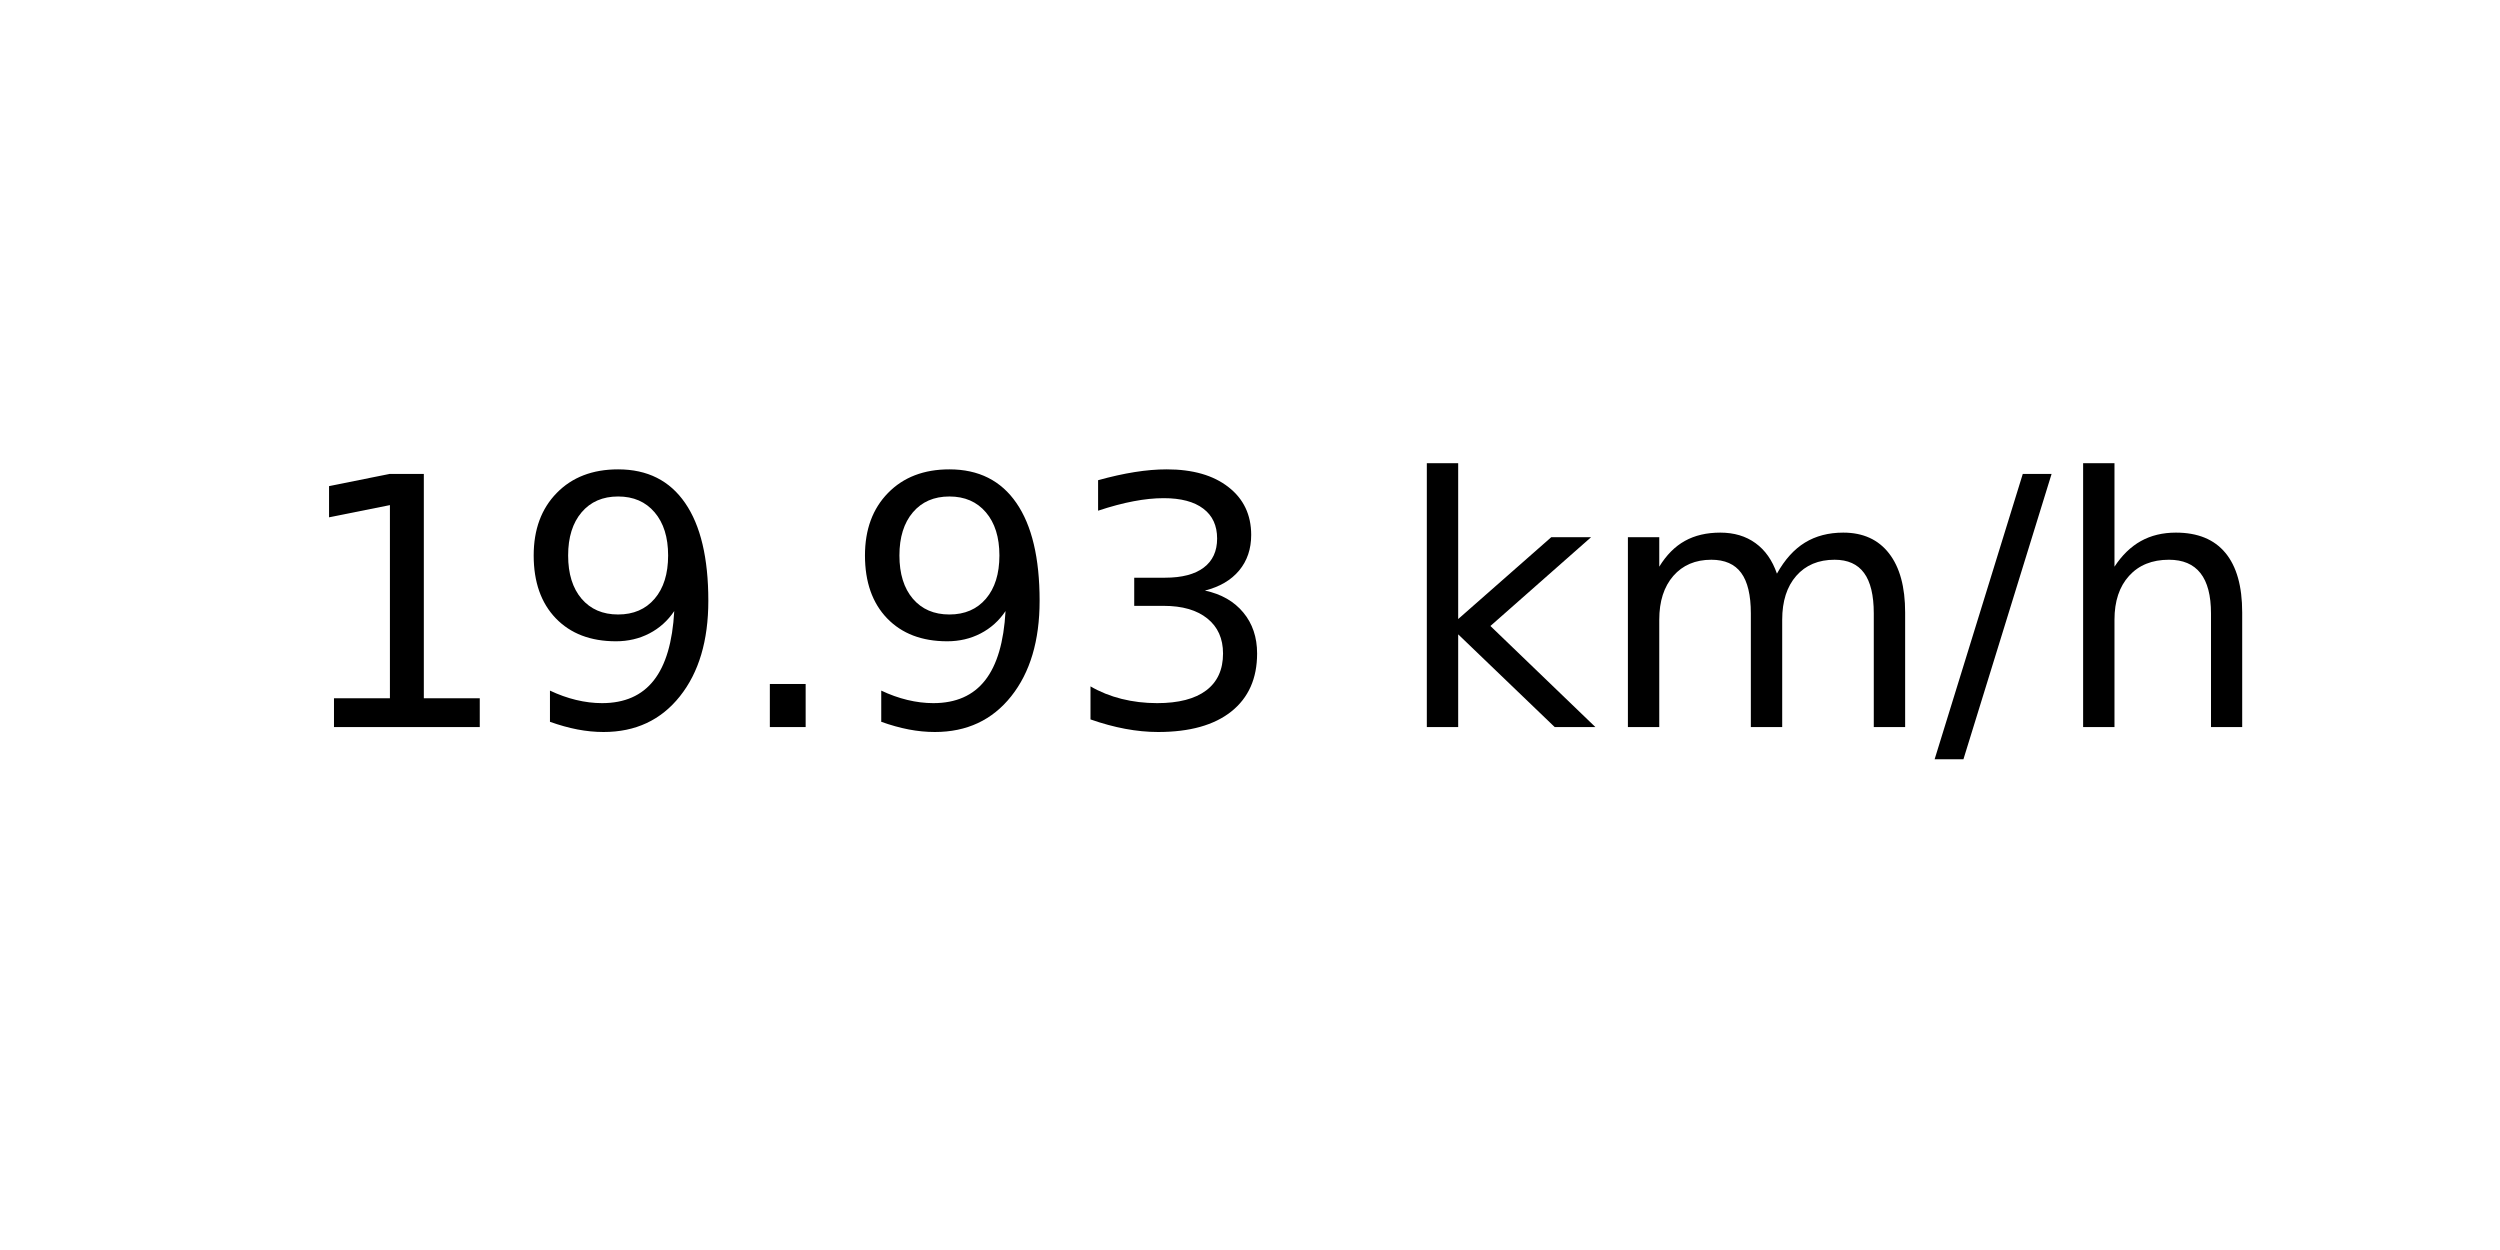
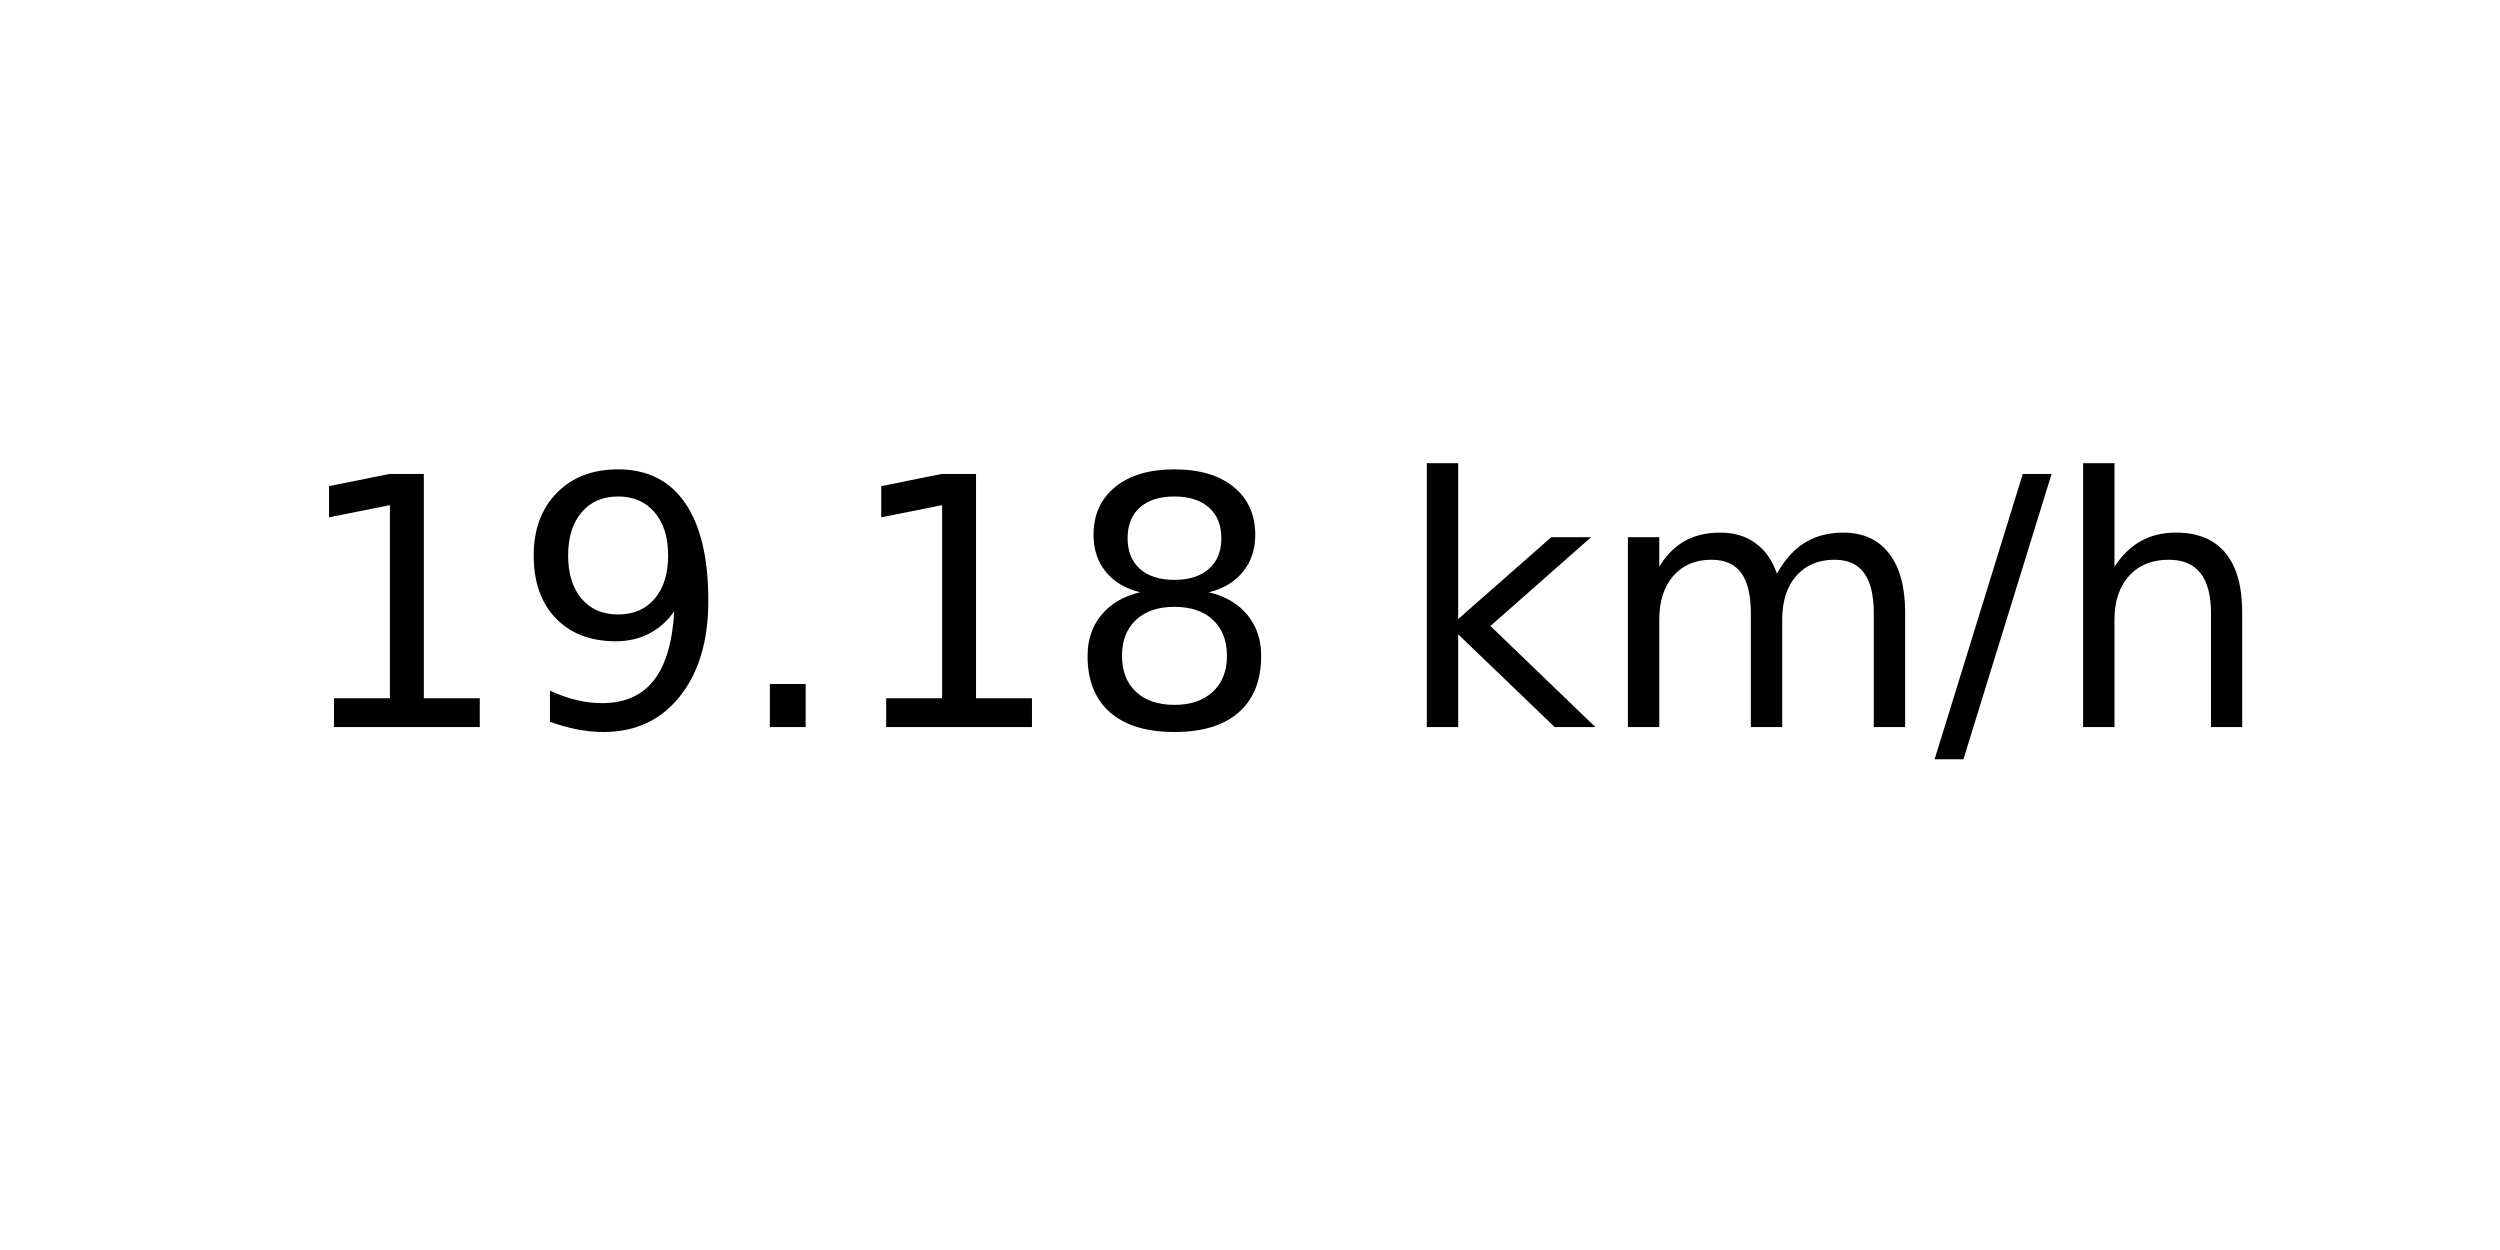
<svg xmlns="http://www.w3.org/2000/svg" xmlns:xlink="http://www.w3.org/1999/xlink" width="72pt" height="36pt" viewBox="0 0 72 36" version="1.1">
  <defs>
    <style type="text/css">*{stroke-linejoin: round; stroke-linecap: butt}</style>
  </defs>
  <g id="figure_1">
    <g id="axes_1">
      <g id="text_1">
        <g transform="translate(8.378125 20.93937) scale(0.1 -0.1)">
          <defs>
            <path id="DejaVuSans-31" d="M 794 531  L 1825 531  L 1825 4091  L 703 3866  L 703 4441  L 1819 4666  L 2450 4666  L 2450 531  L 3481 531  L 3481 0  L 794 0  L 794 531  z " transform="scale(0.015625)" />
            <path id="DejaVuSans-39" d="M 703 97  L 703 672  Q 941 559 1184 500  Q 1428 441 1663 441  Q 2288 441 2617 861  Q 2947 1281 2994 2138  Q 2813 1869 2534 1725  Q 2256 1581 1919 1581  Q 1219 1581 811 2004  Q 403 2428 403 3163  Q 403 3881 828 4315  Q 1253 4750 1959 4750  Q 2769 4750 3195 4129  Q 3622 3509 3622 2328  Q 3622 1225 3098 567  Q 2575 -91 1691 -91  Q 1453 -91 1209 -44  Q 966 3 703 97  z M 1959 2075  Q 2384 2075 2632 2365  Q 2881 2656 2881 3163  Q 2881 3666 2632 3958  Q 2384 4250 1959 4250  Q 1534 4250 1286 3958  Q 1038 3666 1038 3163  Q 1038 2656 1286 2365  Q 1534 2075 1959 2075  z " transform="scale(0.015625)" />
            <path id="DejaVuSans-2e" d="M 684 794  L 1344 794  L 1344 0  L 684 0  L 684 794  z " transform="scale(0.015625)" />
-             <path id="DejaVuSans-33" d="M 2597 2516  Q 3050 2419 3304 2112  Q 3559 1806 3559 1356  Q 3559 666 3084 287  Q 2609 -91 1734 -91  Q 1441 -91 1130 -33  Q 819 25 488 141  L 488 750  Q 750 597 1062 519  Q 1375 441 1716 441  Q 2309 441 2620 675  Q 2931 909 2931 1356  Q 2931 1769 2642 2001  Q 2353 2234 1838 2234  L 1294 2234  L 1294 2753  L 1863 2753  Q 2328 2753 2575 2939  Q 2822 3125 2822 3475  Q 2822 3834 2567 4026  Q 2313 4219 1838 4219  Q 1578 4219 1281 4162  Q 984 4106 628 3988  L 628 4550  Q 988 4650 1302 4700  Q 1616 4750 1894 4750  Q 2613 4750 3031 4423  Q 3450 4097 3450 3541  Q 3450 3153 3228 2886  Q 3006 2619 2597 2516  z " transform="scale(0.015625)" />
+             <path id="DejaVuSans-38" d="M 2034 2216  Q 1584 2216 1326 1975  Q 1069 1734 1069 1313  Q 1069 891 1326 650  Q 1584 409 2034 409  Q 2484 409 2743 651  Q 3003 894 3003 1313  Q 3003 1734 2745 1975  Q 2488 2216 2034 2216  z M 1403 2484  Q 997 2584 770 2862  Q 544 3141 544 3541  Q 544 4100 942 4425  Q 1341 4750 2034 4750  Q 2731 4750 3128 4425  Q 3525 4100 3525 3541  Q 3525 3141 3298 2862  Q 3072 2584 2669 2484  Q 3125 2378 3379 2068  Q 3634 1759 3634 1313  Q 3634 634 3220 271  Q 2806 -91 2034 -91  Q 1263 -91 848 271  Q 434 634 434 1313  Q 434 1759 690 2068  Q 947 2378 1403 2484  z M 1172 3481  Q 1172 3119 1398 2916  Q 1625 2713 2034 2713  Q 2441 2713 2670 2916  Q 2900 3119 2900 3481  Q 2900 3844 2670 4047  Q 2441 4250 2034 4250  Q 1625 4250 1398 4047  Q 1172 3844 1172 3481  z " transform="scale(0.015625)" />
            <path id="DejaVuSans-20" transform="scale(0.015625)" />
            <path id="DejaVuSans-6b" d="M 581 4863  L 1159 4863  L 1159 1991  L 2875 3500  L 3609 3500  L 1753 1863  L 3688 0  L 2938 0  L 1159 1709  L 1159 0  L 581 0  L 581 4863  z " transform="scale(0.015625)" />
            <path id="DejaVuSans-6d" d="M 3328 2828  Q 3544 3216 3844 3400  Q 4144 3584 4550 3584  Q 5097 3584 5394 3201  Q 5691 2819 5691 2113  L 5691 0  L 5113 0  L 5113 2094  Q 5113 2597 4934 2840  Q 4756 3084 4391 3084  Q 3944 3084 3684 2787  Q 3425 2491 3425 1978  L 3425 0  L 2847 0  L 2847 2094  Q 2847 2600 2669 2842  Q 2491 3084 2119 3084  Q 1678 3084 1418 2786  Q 1159 2488 1159 1978  L 1159 0  L 581 0  L 581 3500  L 1159 3500  L 1159 2956  Q 1356 3278 1631 3431  Q 1906 3584 2284 3584  Q 2666 3584 2933 3390  Q 3200 3197 3328 2828  z " transform="scale(0.015625)" />
            <path id="DejaVuSans-2f" d="M 1625 4666  L 2156 4666  L 531 -594  L 0 -594  L 1625 4666  z " transform="scale(0.015625)" />
            <path id="DejaVuSans-68" d="M 3513 2113  L 3513 0  L 2938 0  L 2938 2094  Q 2938 2591 2744 2837  Q 2550 3084 2163 3084  Q 1697 3084 1428 2787  Q 1159 2491 1159 1978  L 1159 0  L 581 0  L 581 4863  L 1159 4863  L 1159 2956  Q 1366 3272 1645 3428  Q 1925 3584 2291 3584  Q 2894 3584 3203 3211  Q 3513 2838 3513 2113  z " transform="scale(0.015625)" />
          </defs>
          <use xlink:href="#DejaVuSans-31" />
          <use xlink:href="#DejaVuSans-39" x="63.623" />
          <use xlink:href="#DejaVuSans-2e" x="127.246" />
-           <use xlink:href="#DejaVuSans-39" x="159.033" />
-           <use xlink:href="#DejaVuSans-33" x="222.656" />
+           <use xlink:href="#DejaVuSans-31" x="159.033" />
+           <use xlink:href="#DejaVuSans-38" x="222.656" />
          <use xlink:href="#DejaVuSans-20" x="286.279" />
          <use xlink:href="#DejaVuSans-6b" x="318.066" />
          <use xlink:href="#DejaVuSans-6d" x="375.977" />
          <use xlink:href="#DejaVuSans-2f" x="473.389" />
          <use xlink:href="#DejaVuSans-68" x="507.08" />
        </g>
      </g>
    </g>
  </g>
</svg>
